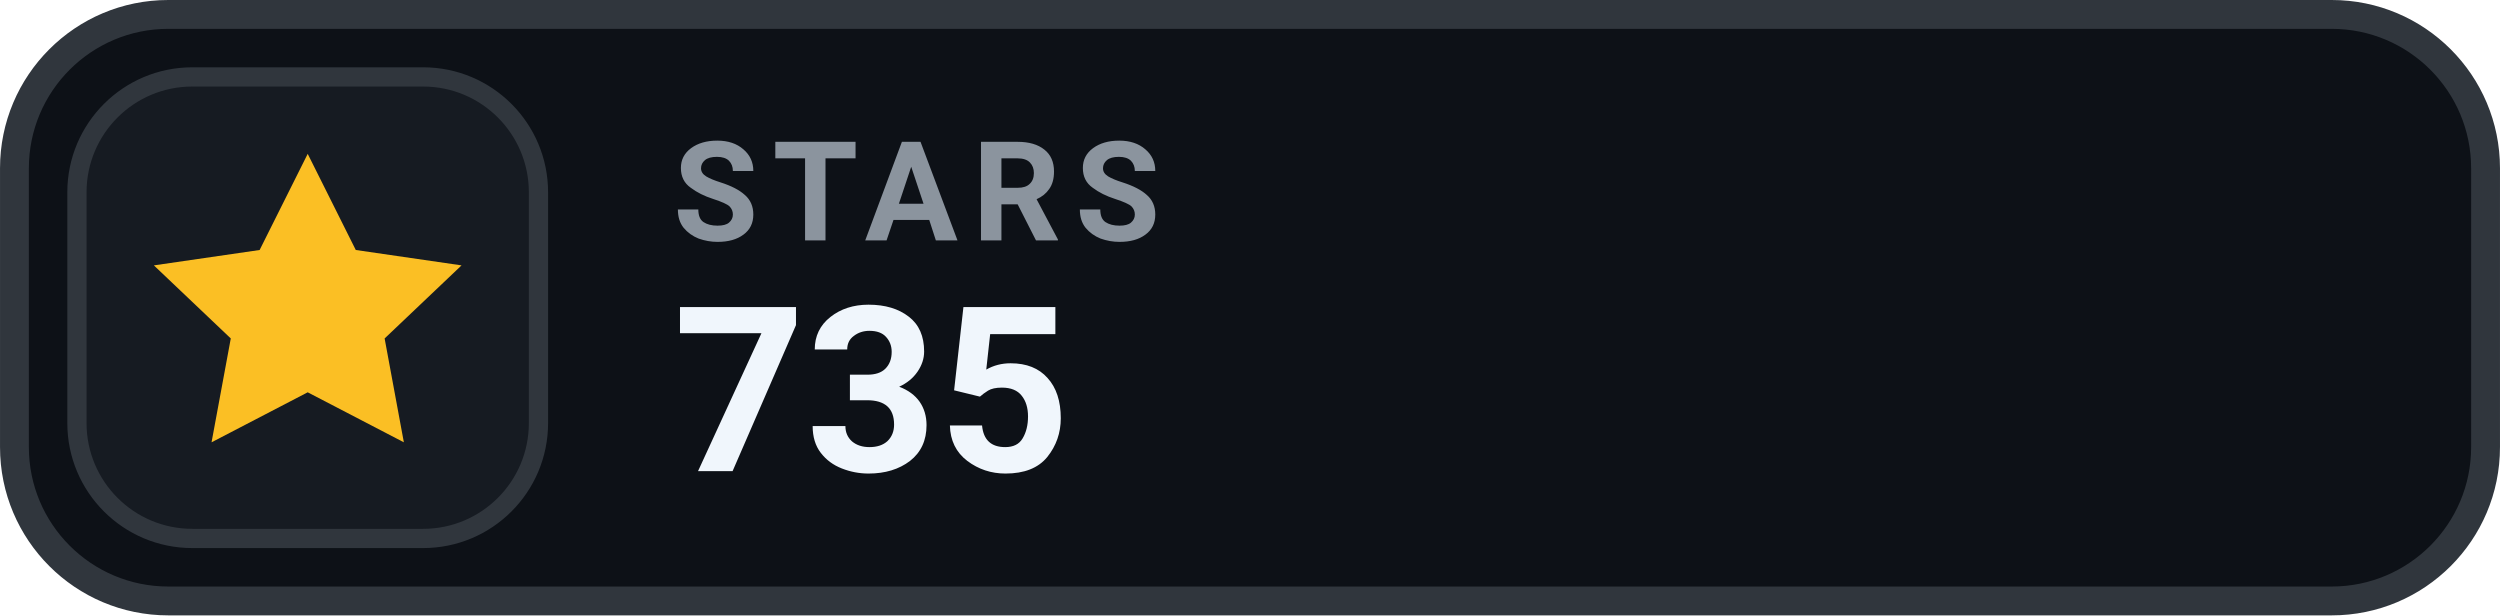
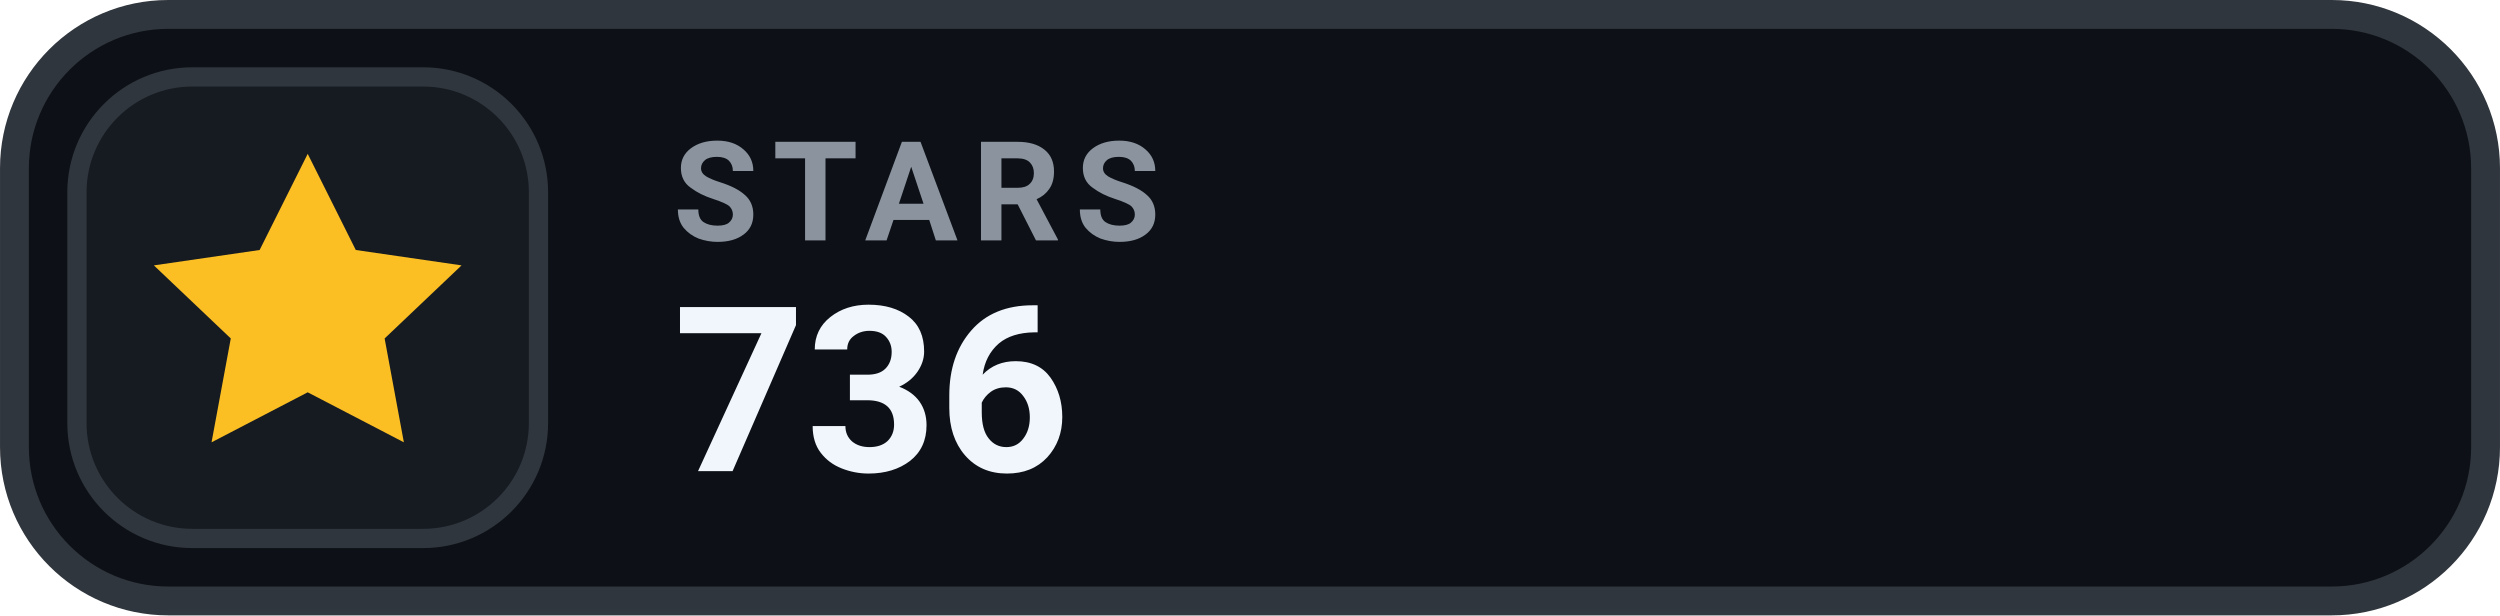
- <svg xmlns="http://www.w3.org/2000/svg" width="126" height="31.015" viewBox="0 0 130 32" role="img" aria-label="STARS 735">
+ <svg xmlns="http://www.w3.org/2000/svg" width="126" height="31.015" viewBox="0 0 130 32" role="img" aria-label="STARS 736">
  <rect x=".75" y=".75" width="128.5" height="30.5" rx="8" fill="#0D1117" stroke="#30363D" stroke-width="1.5" />
  <rect x="4" y="4" width="24" height="24" rx="6" fill="#161B22" stroke="#30363D" stroke-width="1" />
  <g transform="translate(16 16)" style="color:#FBBF24;">
    <path d="M0 -8 l2.5 5 5.5 .8 -4 3.8 1 5.4 -5 -2.6 -5 2.6 1 -5.4 -4 -3.8 5.5 -.8 Z" fill="currentColor" />
  </g>
  <text x="35" y="12.5" fill="#8B949E" font-family="-apple-system,BlinkMacSystemFont,'Segoe UI',Roboto,Helvetica,Arial,sans-serif" font-size="7.2" font-weight="700" letter-spacing=".75">STARS</text>
-   <text x="35" y="24.5" fill="#F0F6FC" font-family="-apple-system,BlinkMacSystemFont,'Segoe UI',Roboto,Helvetica,Arial,sans-serif" font-size="12" font-weight="700">735</text>
+   <text x="35" y="24.5" fill="#F0F6FC" font-family="-apple-system,BlinkMacSystemFont,'Segoe UI',Roboto,Helvetica,Arial,sans-serif" font-size="12" font-weight="700">736</text>
</svg>
